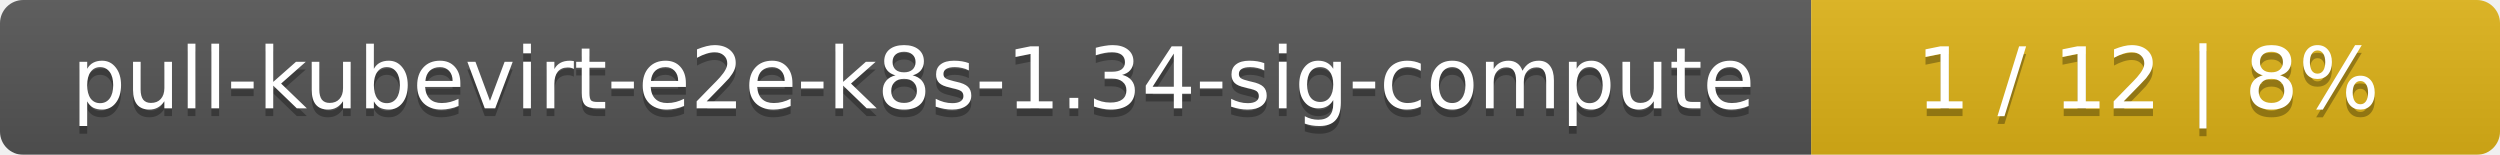
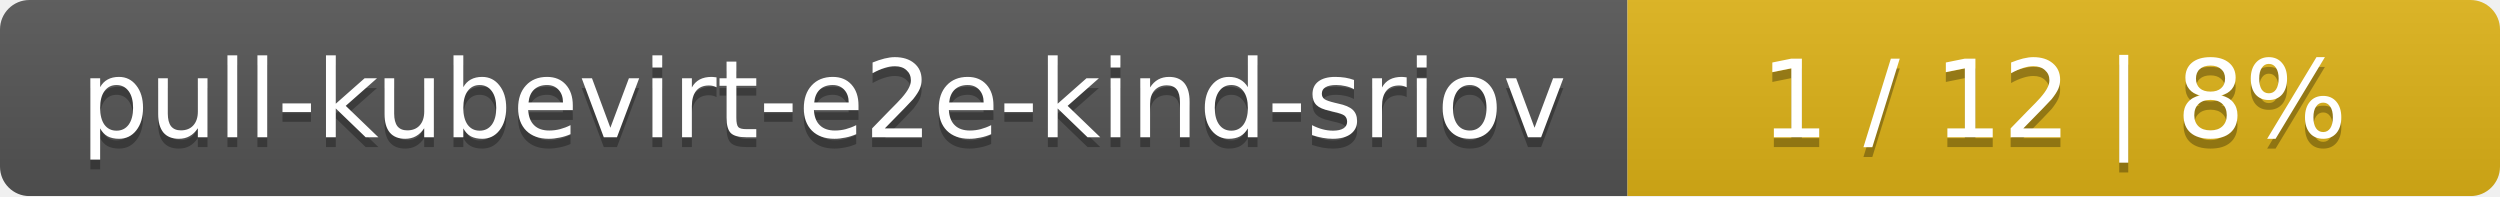
- <svg xmlns="http://www.w3.org/2000/svg" width="323" height="20">
+ <svg xmlns="http://www.w3.org/2000/svg" width="255" height="20">
  <linearGradient id="smooth" x2="0" y2="100%">
    <stop offset="0" stop-color="#bbb" stop-opacity=".1" />
    <stop offset="1" stop-opacity=".1" />
  </linearGradient>
  <mask id="round">
-     <rect width="323" height="20" rx="3" fill="#fff" />
+     <rect width="255" height="20" rx="3" fill="#fff" />
  </mask>
  <g mask="url(#round)">
-     <rect width="234" height="20" fill="#555" />
-     <rect x="234" width="89" height="20" fill="#dfb317" />
-     <rect width="323" height="20" fill="url(#smooth)" />
+     <rect width="166" height="20" fill="#555" />
+     <rect x="166" width="89" height="20" fill="#dfb317" />
+     <rect width="255" height="20" fill="url(#smooth)" />
  </g>
  <g fill="#fff" text-anchor="middle" font-family="DejaVu Sans,Verdana,Geneva,sans-serif" font-size="11">
-     <text x="118" y="15" fill="#010101" fill-opacity=".3">pull-kubevirt-e2e-k8s-1.34-sig-compute</text>
-     <text x="118" y="14">pull-kubevirt-e2e-k8s-1.34-sig-compute</text>
-     <text x="277.5" y="15" fill="#010101" fill-opacity=".3">1 / 12    |    8%</text>
-     <text x="277.5" y="14">1 / 12    |    8%</text>
+     <text x="84" y="15" fill="#010101" fill-opacity=".3">pull-kubevirt-e2e-kind-sriov</text>
+     <text x="84" y="14">pull-kubevirt-e2e-kind-sriov</text>
+     <text x="209.5" y="15" fill="#010101" fill-opacity=".3">1 / 12    |    8%</text>
+     <text x="209.5" y="14">1 / 12    |    8%</text>
  </g>
</svg>
